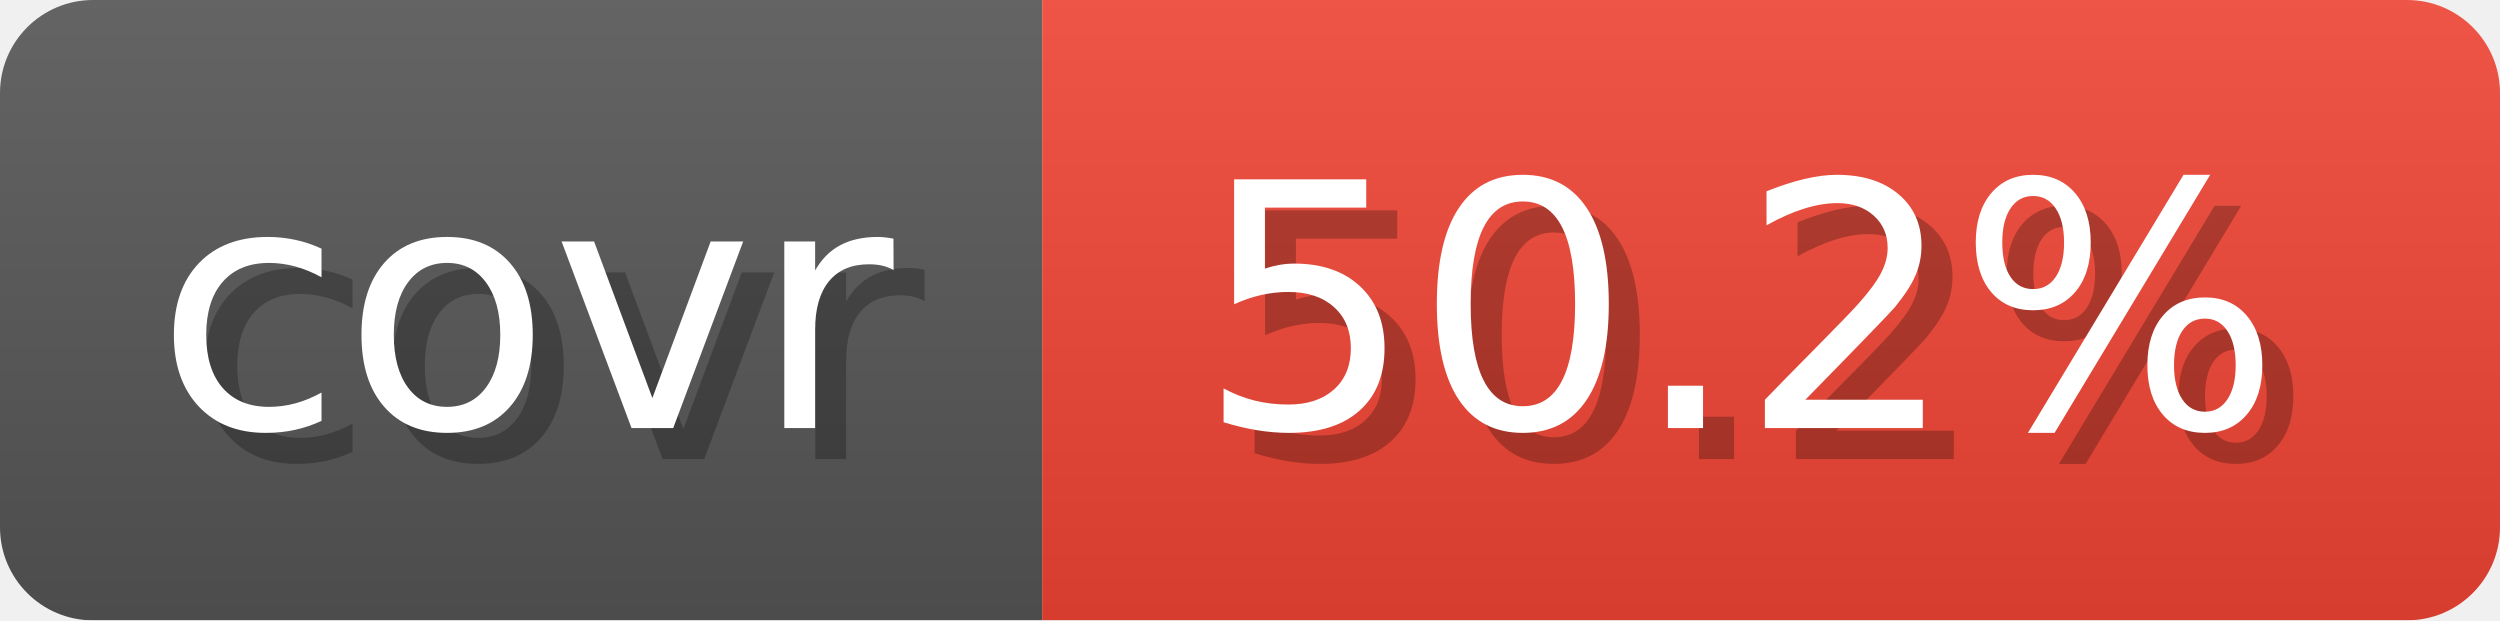
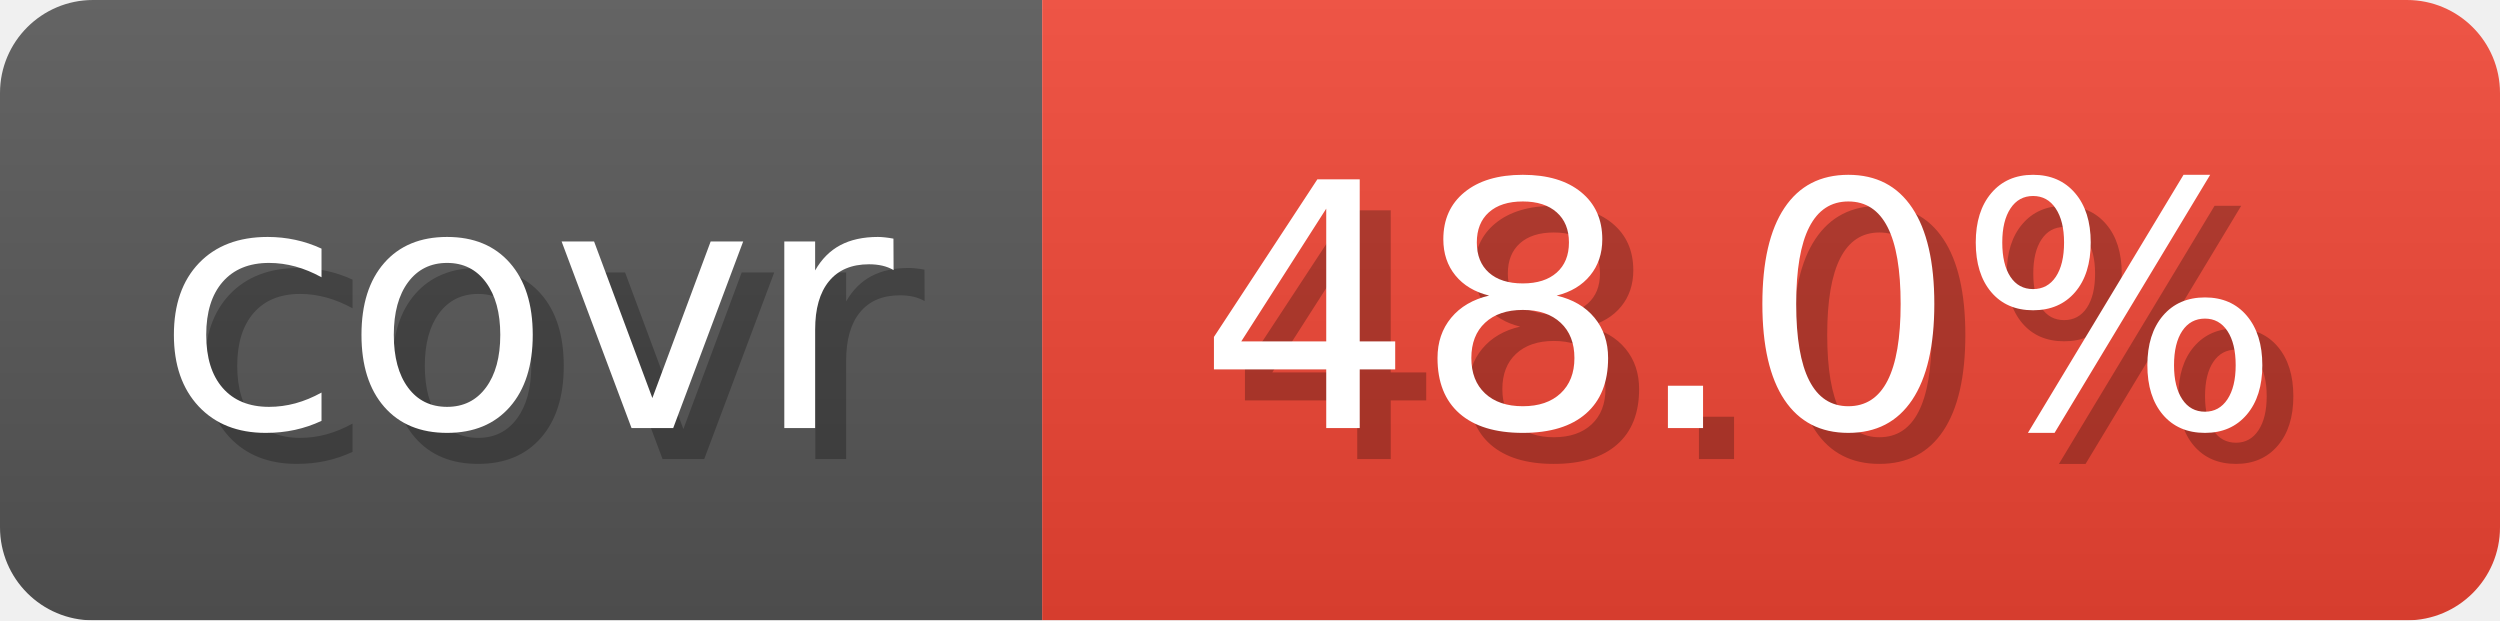
- <svg xmlns="http://www.w3.org/2000/svg" width="80.6" height="20" viewBox="0 0 806 200" role="img" aria-label="covr: 50.2%">
+ <svg xmlns="http://www.w3.org/2000/svg" width="80.6" height="20" viewBox="0 0 806 200" role="img" aria-label="covr: 48.0%">
  <linearGradient id="gradient" x2="0" y2="100%">
    <stop offset="0" stop-opacity=".1" stop-color="#EEE" />
    <stop offset="1" stop-opacity=".1" />
  </linearGradient>
  <mask id="round">
    <rect width="806" height="200" rx="30" fill="#FFF" />
  </mask>
  <g mask="url(#round)">
    <rect width="336" height="200" fill="#555" />
    <rect x="336" width="470" height="200" fill="#E43" />
    <rect width="806" height="200" fill="url(#gradient)" />
  </g>
  <g aria-hidden="true" text-anchor="start" font-family="Verdana,DejaVu Sans,sans-serif" font-size="110">
    <text x="60" y="148" textLength="236" fill="#000" opacity="0.25">covr</text>
    <text x="50" y="138" textLength="236" fill="#fff">covr</text>
-     <text x="396" y="148" textLength="370" fill="#000" opacity="0.25">50.2%</text>
-     <text x="386" y="138" textLength="370" fill="#fff">50.2%</text>
+     <text x="396" y="148" textLength="370" fill="#000" opacity="0.25">48.0%</text>
+     <text x="386" y="138" textLength="370" fill="#fff">48.0%</text>
  </g>
</svg>
